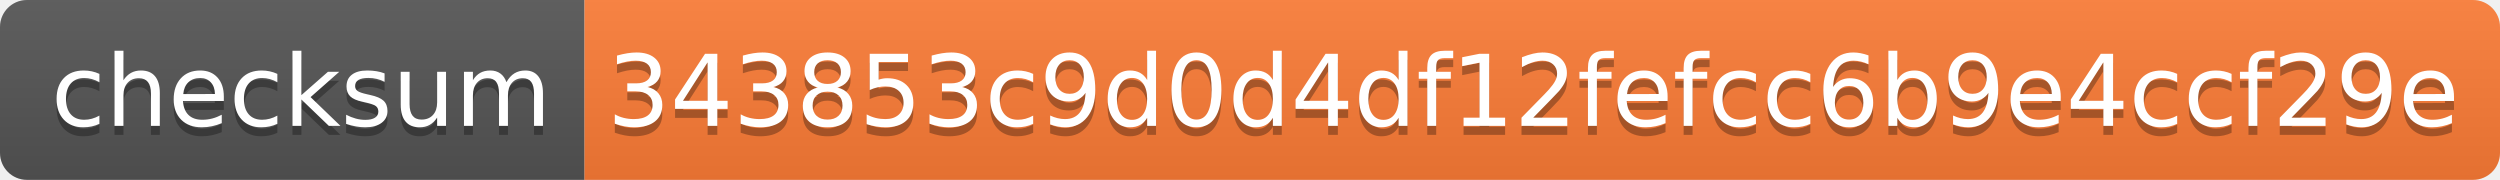
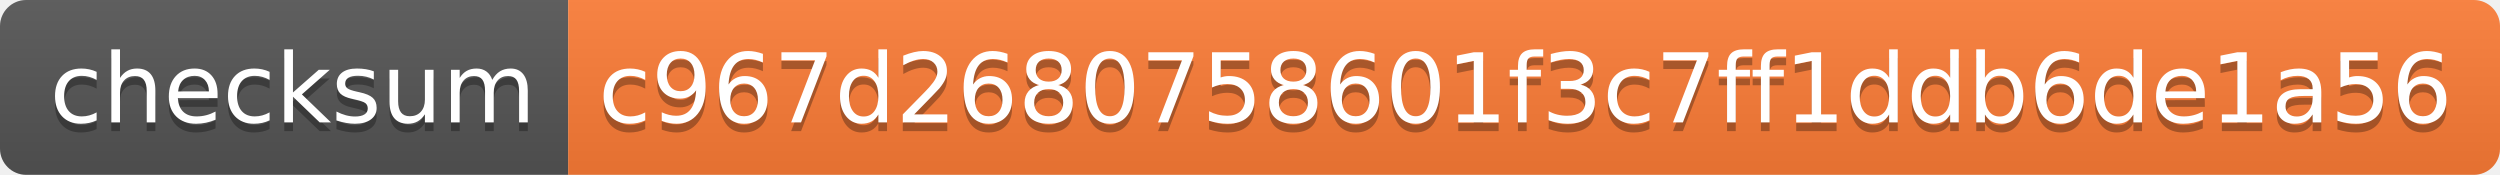
- <svg xmlns="http://www.w3.org/2000/svg" width="278" height="20" role="img" aria-label="checksum: 343853c9d0d4df12fefcc6b9e4ccf29e">
+ <svg xmlns="http://www.w3.org/2000/svg" width="286" height="20" role="img" aria-label="checksum: c967d2680758601f3c7ff1ddb6de1a56">
  <linearGradient id="s" x2="0" y2="100%">
    <stop offset="0" stop-color="#bbb" stop-opacity=".1" />
    <stop offset="1" stop-opacity=".1" />
  </linearGradient>
  <clipPath id="r">
-     <rect width="278" height="20" rx="3" fill="#fff" />
+     <rect width="286" height="20" rx="3" fill="#fff" />
  </clipPath>
  <g clip-path="url(#r)">
    <rect width="65" height="20" fill="#555" />
-     <rect x="65" width="213" height="20" fill="#fe7d37" />
-     <rect width="278" height="20" fill="url(#s)" />
+     <rect x="65" width="221" height="20" fill="#fe7d37" />
+     <rect width="286" height="20" fill="url(#s)" />
  </g>
  <g fill="#fff" text-anchor="middle" font-family="Verdana,Geneva,DejaVu Sans,sans-serif" text-rendering="geometricPrecision" font-size="110">
    <text aria-hidden="true" x="335" y="150" fill="#010101" fill-opacity=".3" transform="scale(.1)" textLength="550">checksum</text>
    <text x="335" y="140" transform="scale(.1)" fill="#fff" textLength="550">checksum</text>
-     <text aria-hidden="true" x="1705" y="150" fill="#010101" fill-opacity=".3" transform="scale(.1)" textLength="2030">343853c9d0d4df12fefcc6b9e4ccf29e</text>
-     <text x="1705" y="140" transform="scale(.1)" fill="#fff" textLength="2030">343853c9d0d4df12fefcc6b9e4ccf29e</text>
+     <text aria-hidden="true" x="1745" y="150" fill="#010101" fill-opacity=".3" transform="scale(.1)" textLength="2110">c967d2680758601f3c7ff1ddb6de1a56</text>
+     <text x="1745" y="140" transform="scale(.1)" fill="#fff" textLength="2110">c967d2680758601f3c7ff1ddb6de1a56</text>
  </g>
</svg>
